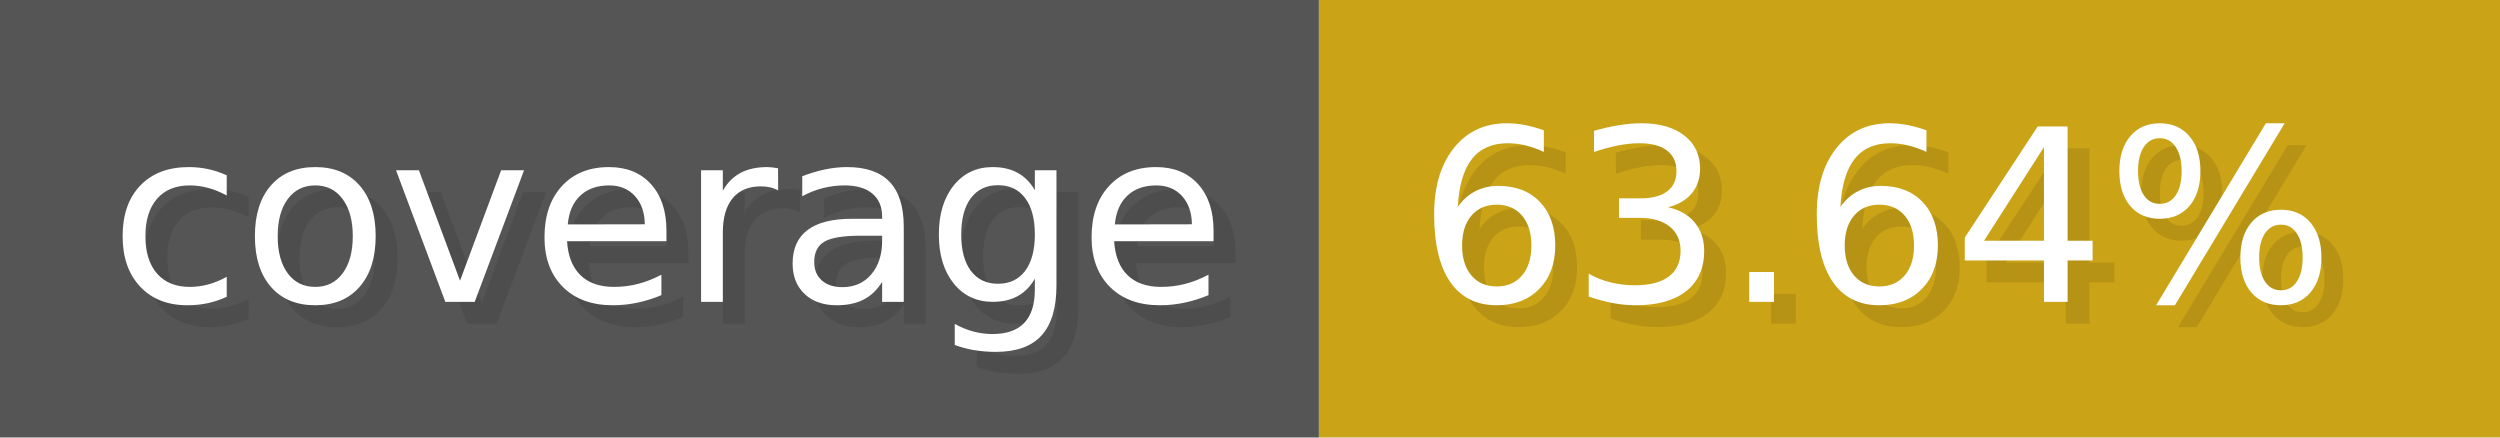
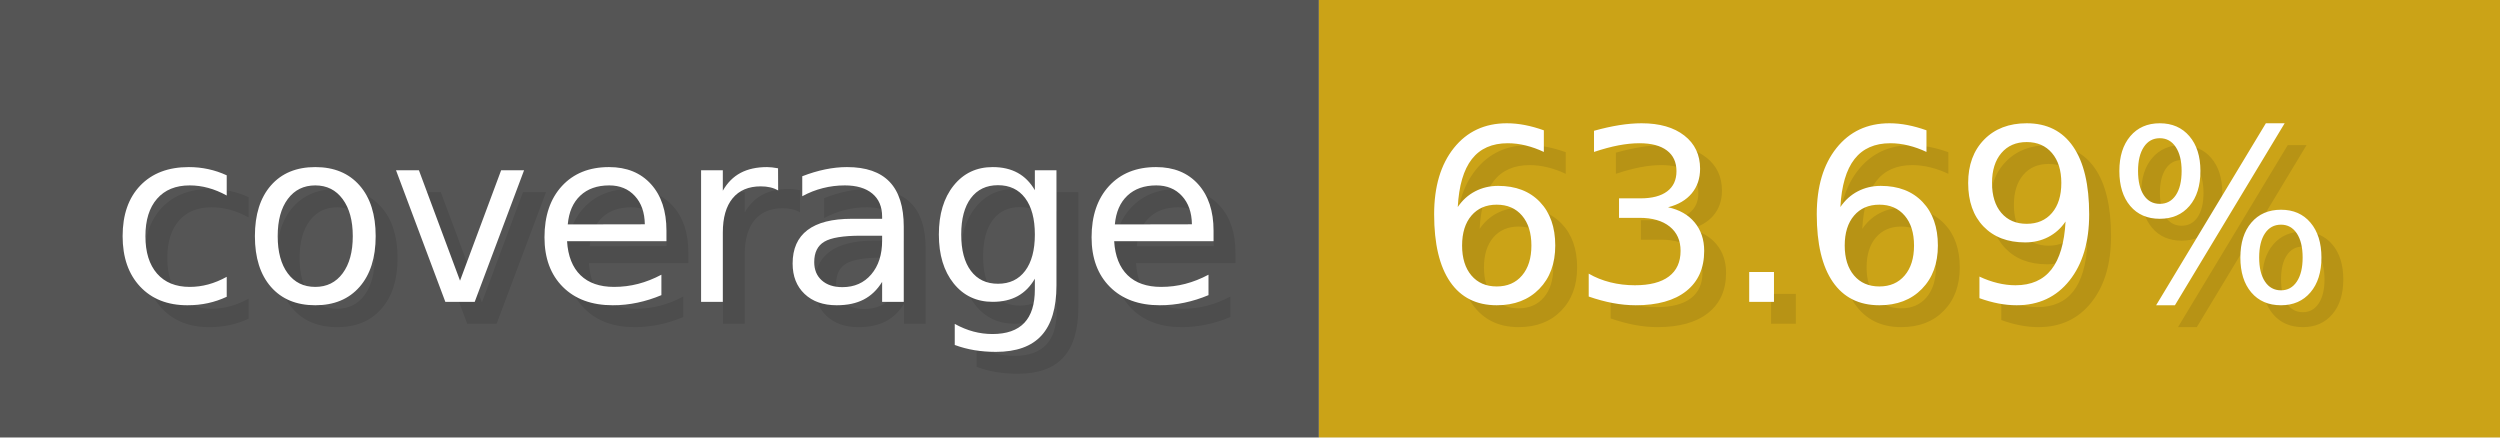
- <svg xmlns="http://www.w3.org/2000/svg" width="114.3" height="20" viewBox="0 0 1143 200" role="img" aria-label="coverage: 63.64%">
+ <svg xmlns="http://www.w3.org/2000/svg" width="114.3" height="20" viewBox="0 0 1143 200" role="img" aria-label="coverage: 63.69%">
  <g>
    <rect fill="#555" width="603" height="200" />
    <rect fill="#cba317" x="603" width="540" height="200" />
  </g>
  <g aria-hidden="true" fill="#fff" text-anchor="start" font-family="Verdana,DejaVu Sans,sans-serif" font-size="110">
    <text x="60" y="148" textLength="503" fill="#000" opacity="0.1">coverage</text>
    <text x="50" y="138" textLength="503">coverage</text>
-     <text x="658" y="148" textLength="440" fill="#000" opacity="0.1">63.64%</text>
-     <text x="648" y="138" textLength="440">63.64%</text>
+     <text x="658" y="148" textLength="440" fill="#000" opacity="0.1">63.69%</text>
+     <text x="648" y="138" textLength="440">63.69%</text>
  </g>
</svg>
